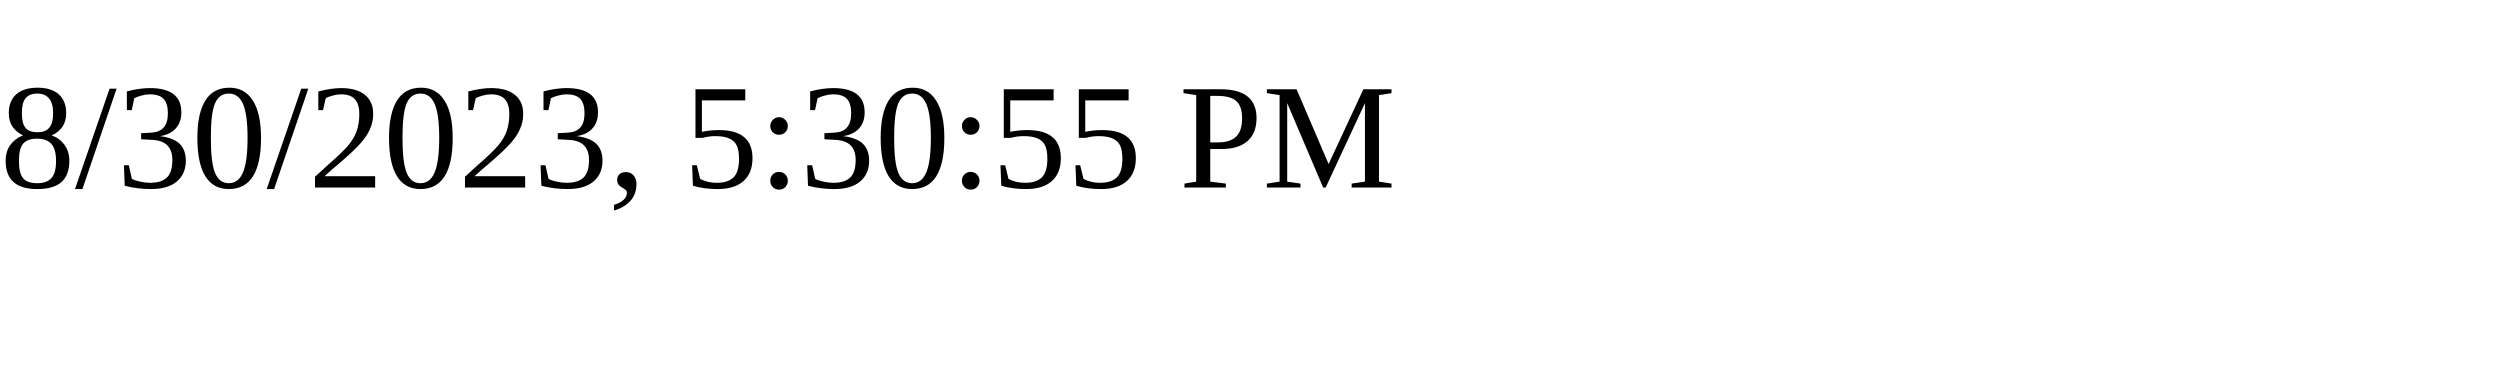
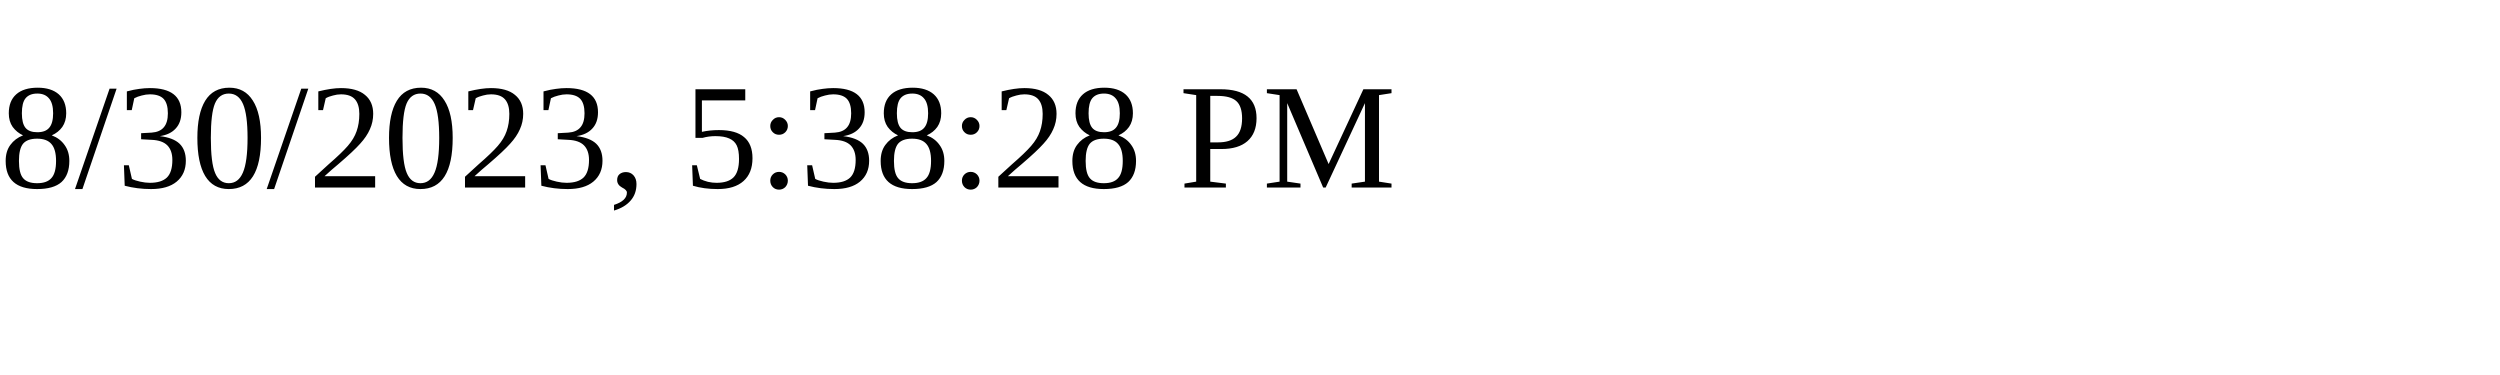
<svg xmlns="http://www.w3.org/2000/svg" height="30" width="200">
-   <text x="0" y="15">8/30/2023, 5:30:55 PM</text>
+   <text x="0" y="15">8/30/2023, 5:38:28 PM</text>
</svg>
